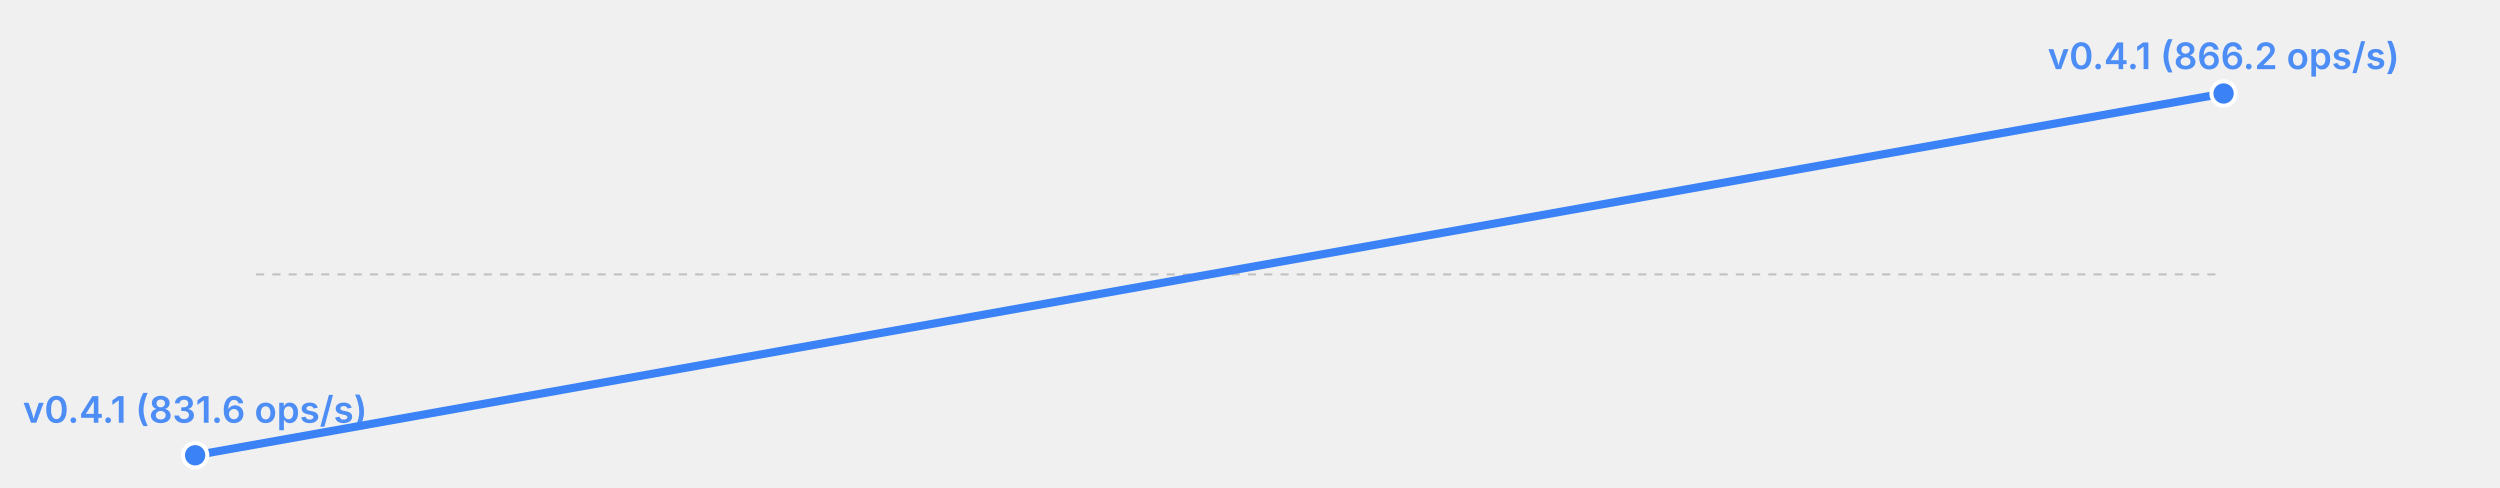
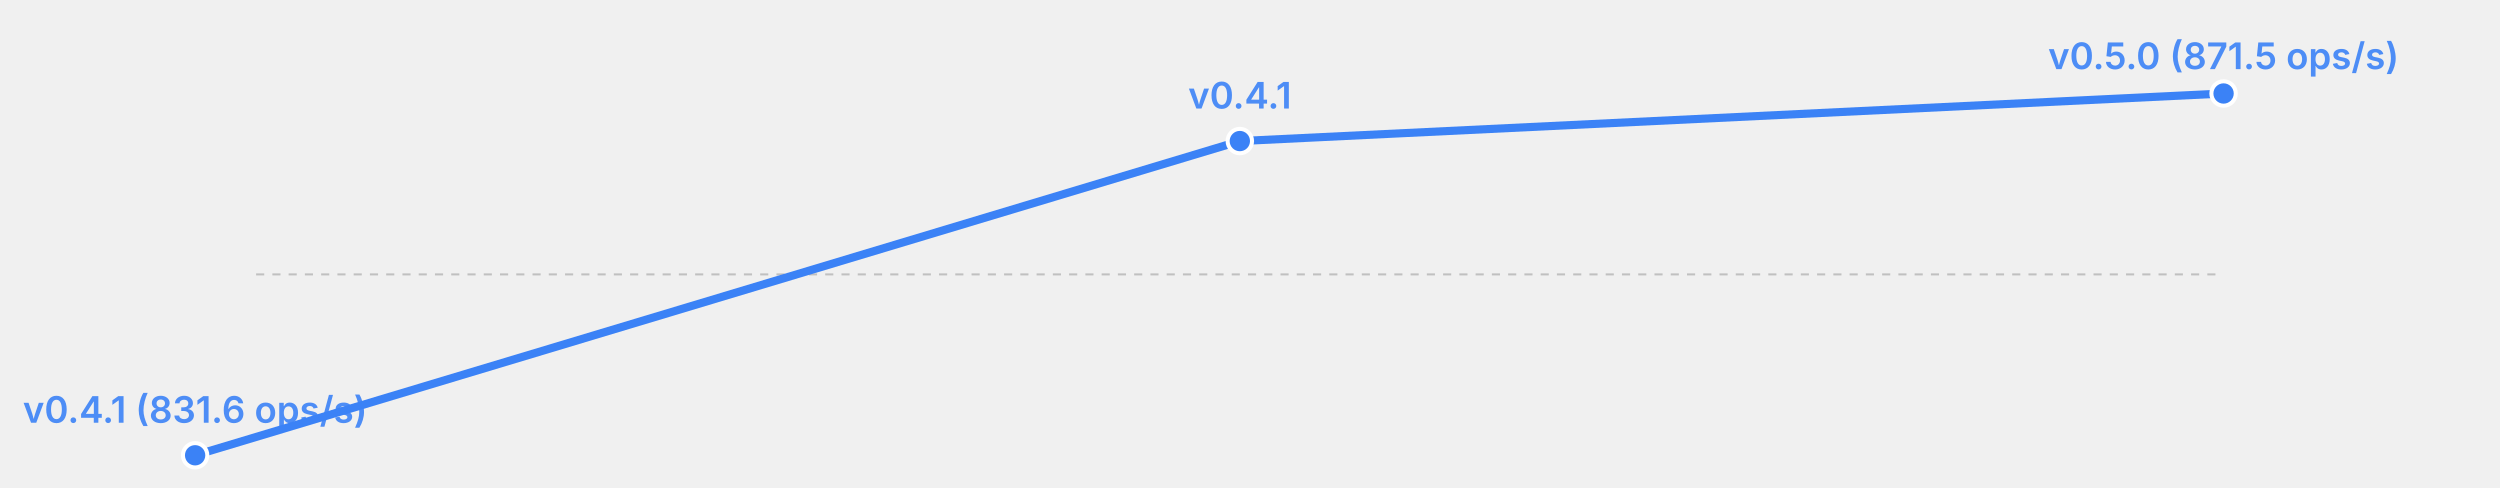
<svg xmlns="http://www.w3.org/2000/svg" width="615" height="120" viewBox="0 0 615 120">
  <rect width="615" height="120" fill="transparent" />
  <line x1="63" y1="67.5" x2="547" y2="67.5" stroke="currentColor" stroke-width="0.5" opacity="0.2" stroke-dasharray="2,2" />
-   <polyline fill="none" stroke="#3b82f6" stroke-width="2" points="48.0,112.0 547.0,23.0" stroke-linecap="round" stroke-linejoin="round" />
+   <polyline fill="none" stroke="#3b82f6" stroke-width="2" points="48.0,112.0 305.0,34.7 547.0,23.0" stroke-linecap="round" stroke-linejoin="round" />
  <circle cx="48.0" cy="112.0" r="3" fill="#3b82f6" stroke="white" stroke-width="1" />
  <text x="48.0" y="104.0" font-size="9" fill="#3b82f6" text-anchor="middle" font-family="system-ui, -apple-system, sans-serif" font-weight="600" opacity="0.9">v0.4.1 (831.6 ops/s)</text>
+   <circle cx="305.0" cy="34.7" r="3" fill="#3b82f6" stroke="white" stroke-width="1" />
+   <text x="305.0" y="26.7" font-size="9" fill="#3b82f6" text-anchor="middle" font-family="system-ui, -apple-system, sans-serif" font-weight="600" opacity="0.9">v0.4.1</text>
  <circle cx="547.0" cy="23.0" r="3" fill="#3b82f6" stroke="white" stroke-width="1" />
-   <text x="547.0" y="17.0" font-size="9" fill="#3b82f6" text-anchor="middle" font-family="system-ui, -apple-system, sans-serif" font-weight="600" opacity="0.9">v0.4.1 (866.2 ops/s)</text>
+   <text x="547.0" y="17.0" font-size="9" fill="#3b82f6" text-anchor="middle" font-family="system-ui, -apple-system, sans-serif" font-weight="600" opacity="0.9">v0.5.0 (871.5 ops/s)</text>
</svg>
